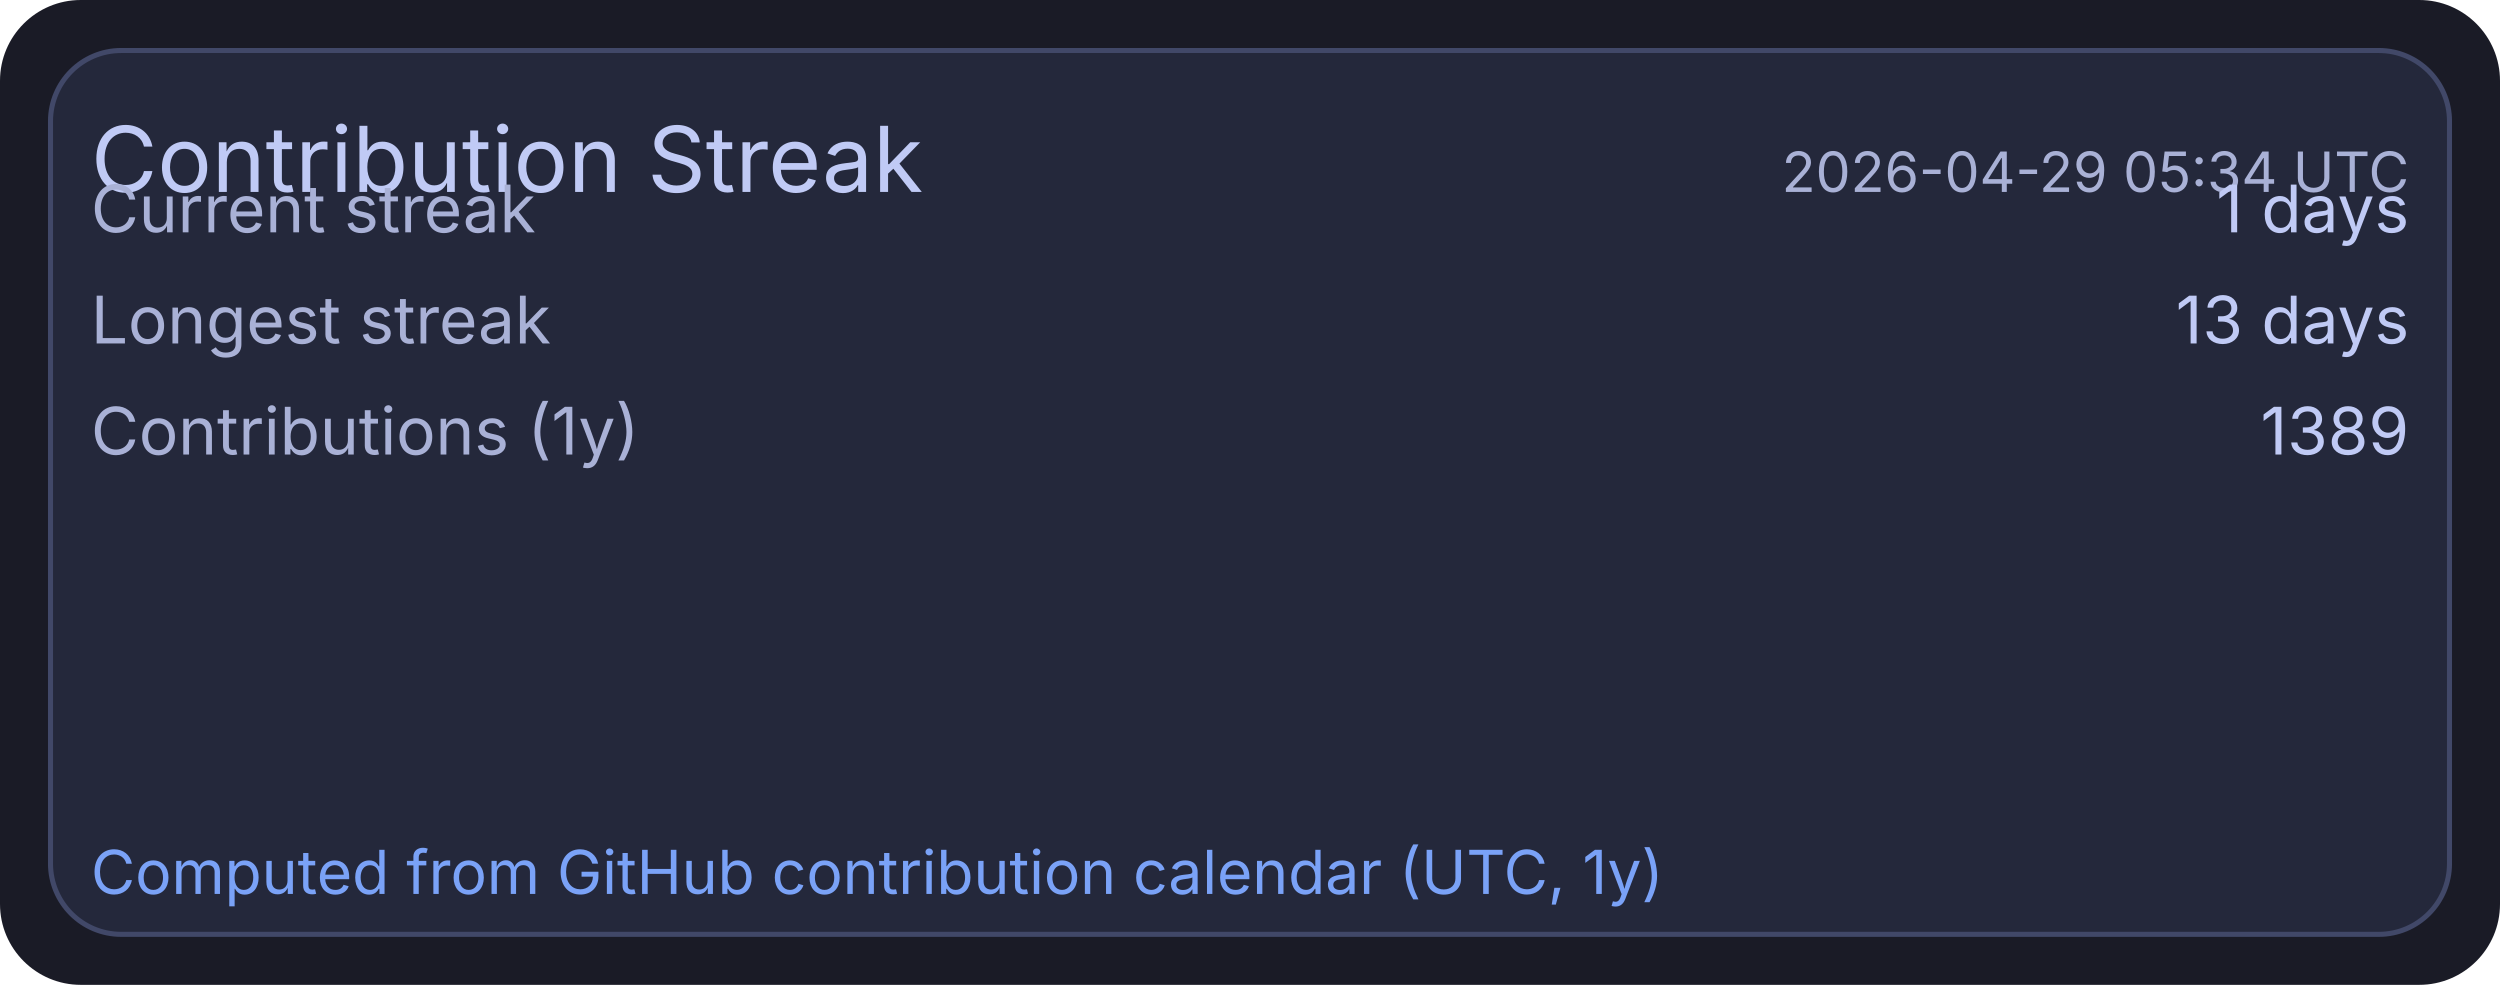
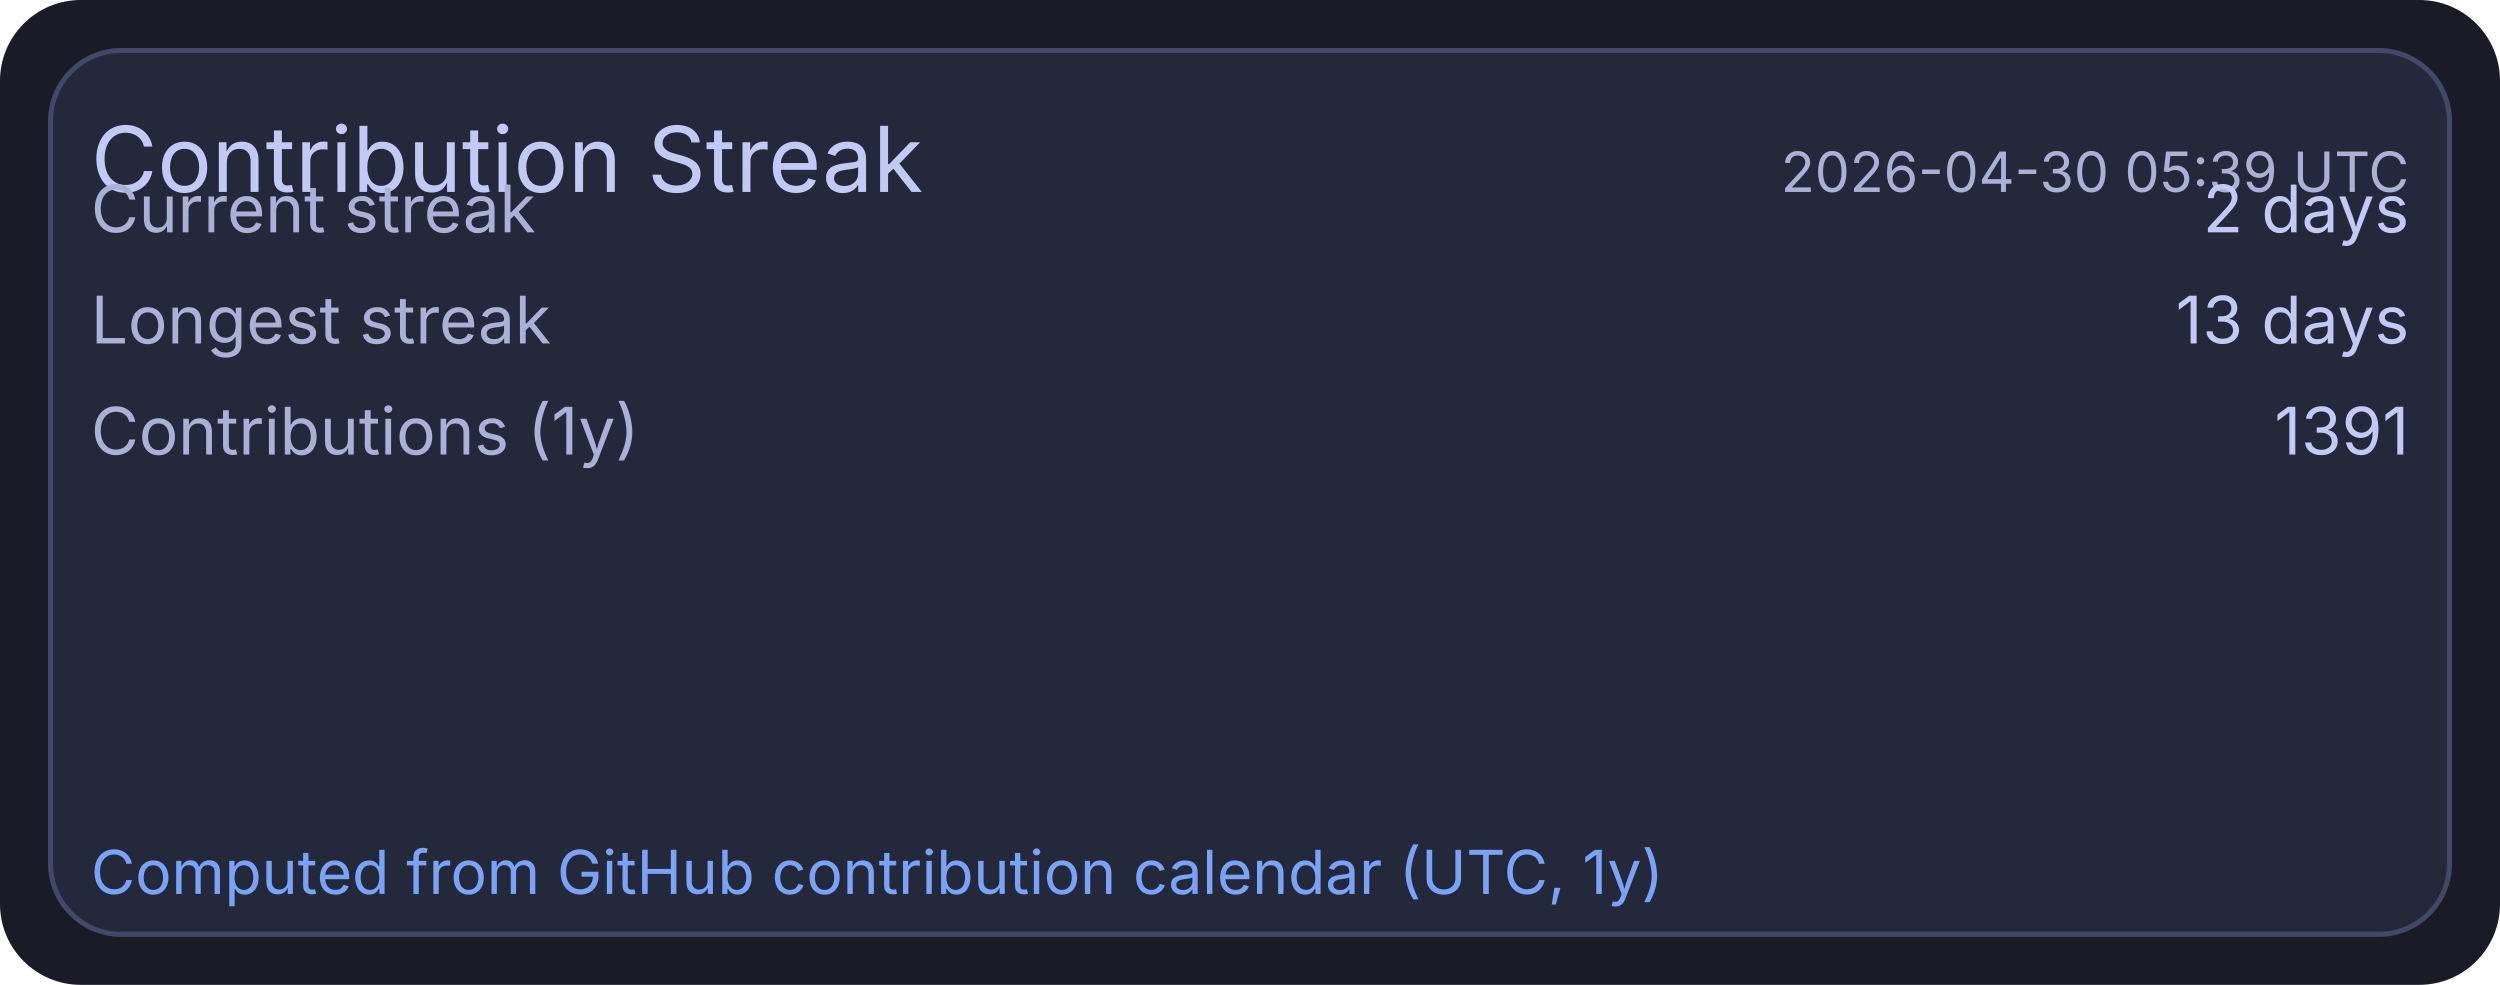
<svg xmlns="http://www.w3.org/2000/svg" width="495" height="195" viewBox="0 0 495 195">
  <rect x="0" y="0" width="495" height="195" rx="16" fill="#1a1b26" />
  <rect x="10" y="10" width="475" height="175" rx="14" fill="#24283b" stroke="#414868" stroke-width="1" />
  <text x="18" y="38" fill="#c0caf5" font-size="18" font-family="ui-sans-serif, system-ui, -apple-system, Segoe UI">Contribution Streak</text>
-   <text x="477" y="38" text-anchor="end" fill="#a9b1d6" font-size="11" font-family="ui-sans-serif, system-ui, -apple-system, Segoe UI">2026-04-29 05:34 UTC</text>
+   <text x="477" y="38" text-anchor="end" fill="#a9b1d6" font-size="11" font-family="ui-sans-serif, system-ui, -apple-system, Segoe UI">2026-04-30 05:39 UTC</text>
  <text x="18" y="46" fill="#a9b1d6" font-size="13" font-family="ui-sans-serif, system-ui, -apple-system, Segoe UI">Current streak</text>
-   <text x="477" y="46" text-anchor="end" fill="#c0caf5" font-size="13" font-family="ui-sans-serif, system-ui, -apple-system, Segoe UI">1 days</text>
+   <text x="477" y="46" text-anchor="end" fill="#c0caf5" font-size="13" font-family="ui-sans-serif, system-ui, -apple-system, Segoe UI">2 days</text>
  <text x="18" y="68" fill="#a9b1d6" font-size="13" font-family="ui-sans-serif, system-ui, -apple-system, Segoe UI">Longest streak</text>
  <text x="477" y="68" text-anchor="end" fill="#c0caf5" font-size="13" font-family="ui-sans-serif, system-ui, -apple-system, Segoe UI">13 days</text>
  <text x="18" y="90" fill="#a9b1d6" font-size="13" font-family="ui-sans-serif, system-ui, -apple-system, Segoe UI">Contributions (1y)</text>
-   <text x="477" y="90" text-anchor="end" fill="#c0caf5" font-size="13" font-family="ui-sans-serif, system-ui, -apple-system, Segoe UI">1389</text>
+   <text x="477" y="90" text-anchor="end" fill="#c0caf5" font-size="13" font-family="ui-sans-serif, system-ui, -apple-system, Segoe UI">1391</text>
  <text x="18" y="177" fill="#7aa2f7" font-size="12" font-family="ui-sans-serif, system-ui, -apple-system, Segoe UI">Computed from GitHub contribution calendar (UTC, 1y)</text>
</svg>
